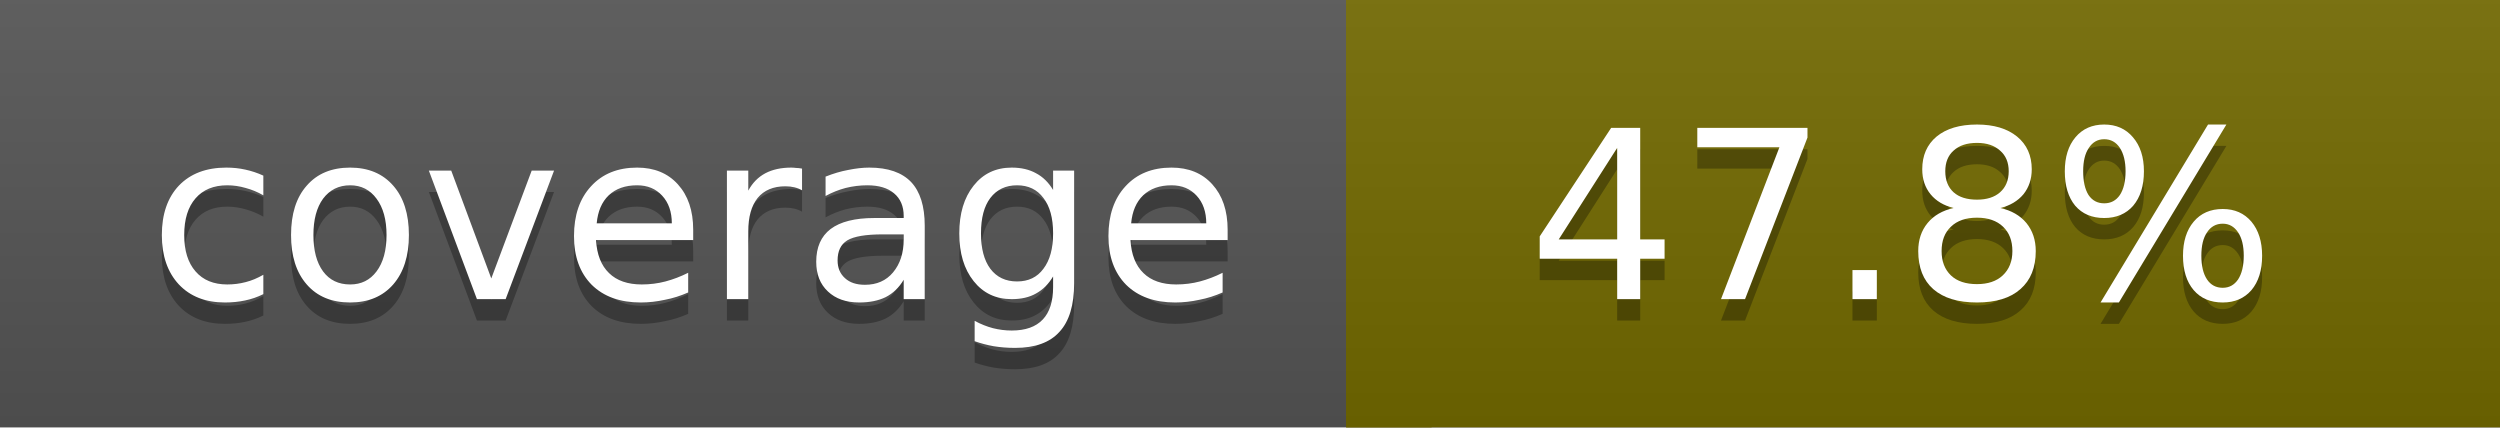
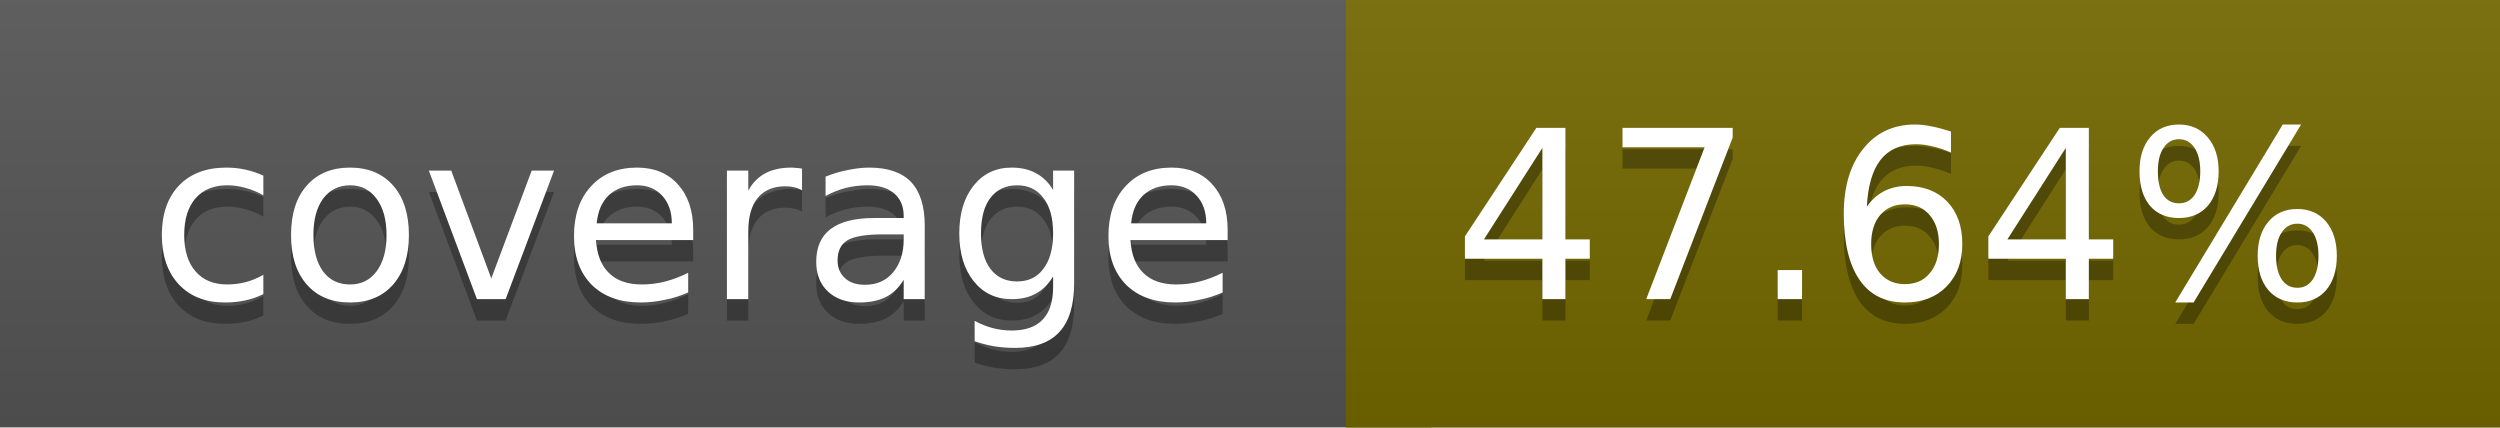
<svg xmlns="http://www.w3.org/2000/svg" width="117" height="20">
  <linearGradient id="a" x2="0" y2="100%">
    <stop offset="0" stop-color="#bbb" stop-opacity=".1" />
    <stop offset="1" stop-opacity=".1" />
  </linearGradient>
  <rect rx="0" width="117" height="20" fill="#555" />
-   <rect rx="0" x="63" width="54" height="20" fill="#736a00" />
-   <path fill="#736a00" d="M63 0h4v20h-4z" />
+   <rect rx="0" x="63" width="54" height="20" fill="#746900" />
+   <path fill="#746900" d="M63 0h4v20h-4z" />
  <rect rx="0" width="117" height="20" fill="url(#a)" />
  <g fill="#fff" text-anchor="middle" font-family="DejaVu Sans,Verdana,Geneva,sans-serif" font-size="11">
    <text x="32.5" y="15" fill="#010101" fill-opacity=".3">coverage</text>
    <text x="32.5" y="14">coverage</text>
-     <text x="89" y="15" fill="#010101" fill-opacity=".3">47.8%</text>
-     <text x="89" y="14">47.8%</text>
+     <text x="89" y="15" fill="#010101" fill-opacity=".3">47.64%</text>
+     <text x="89" y="14">47.64%</text>
  </g>
</svg>
